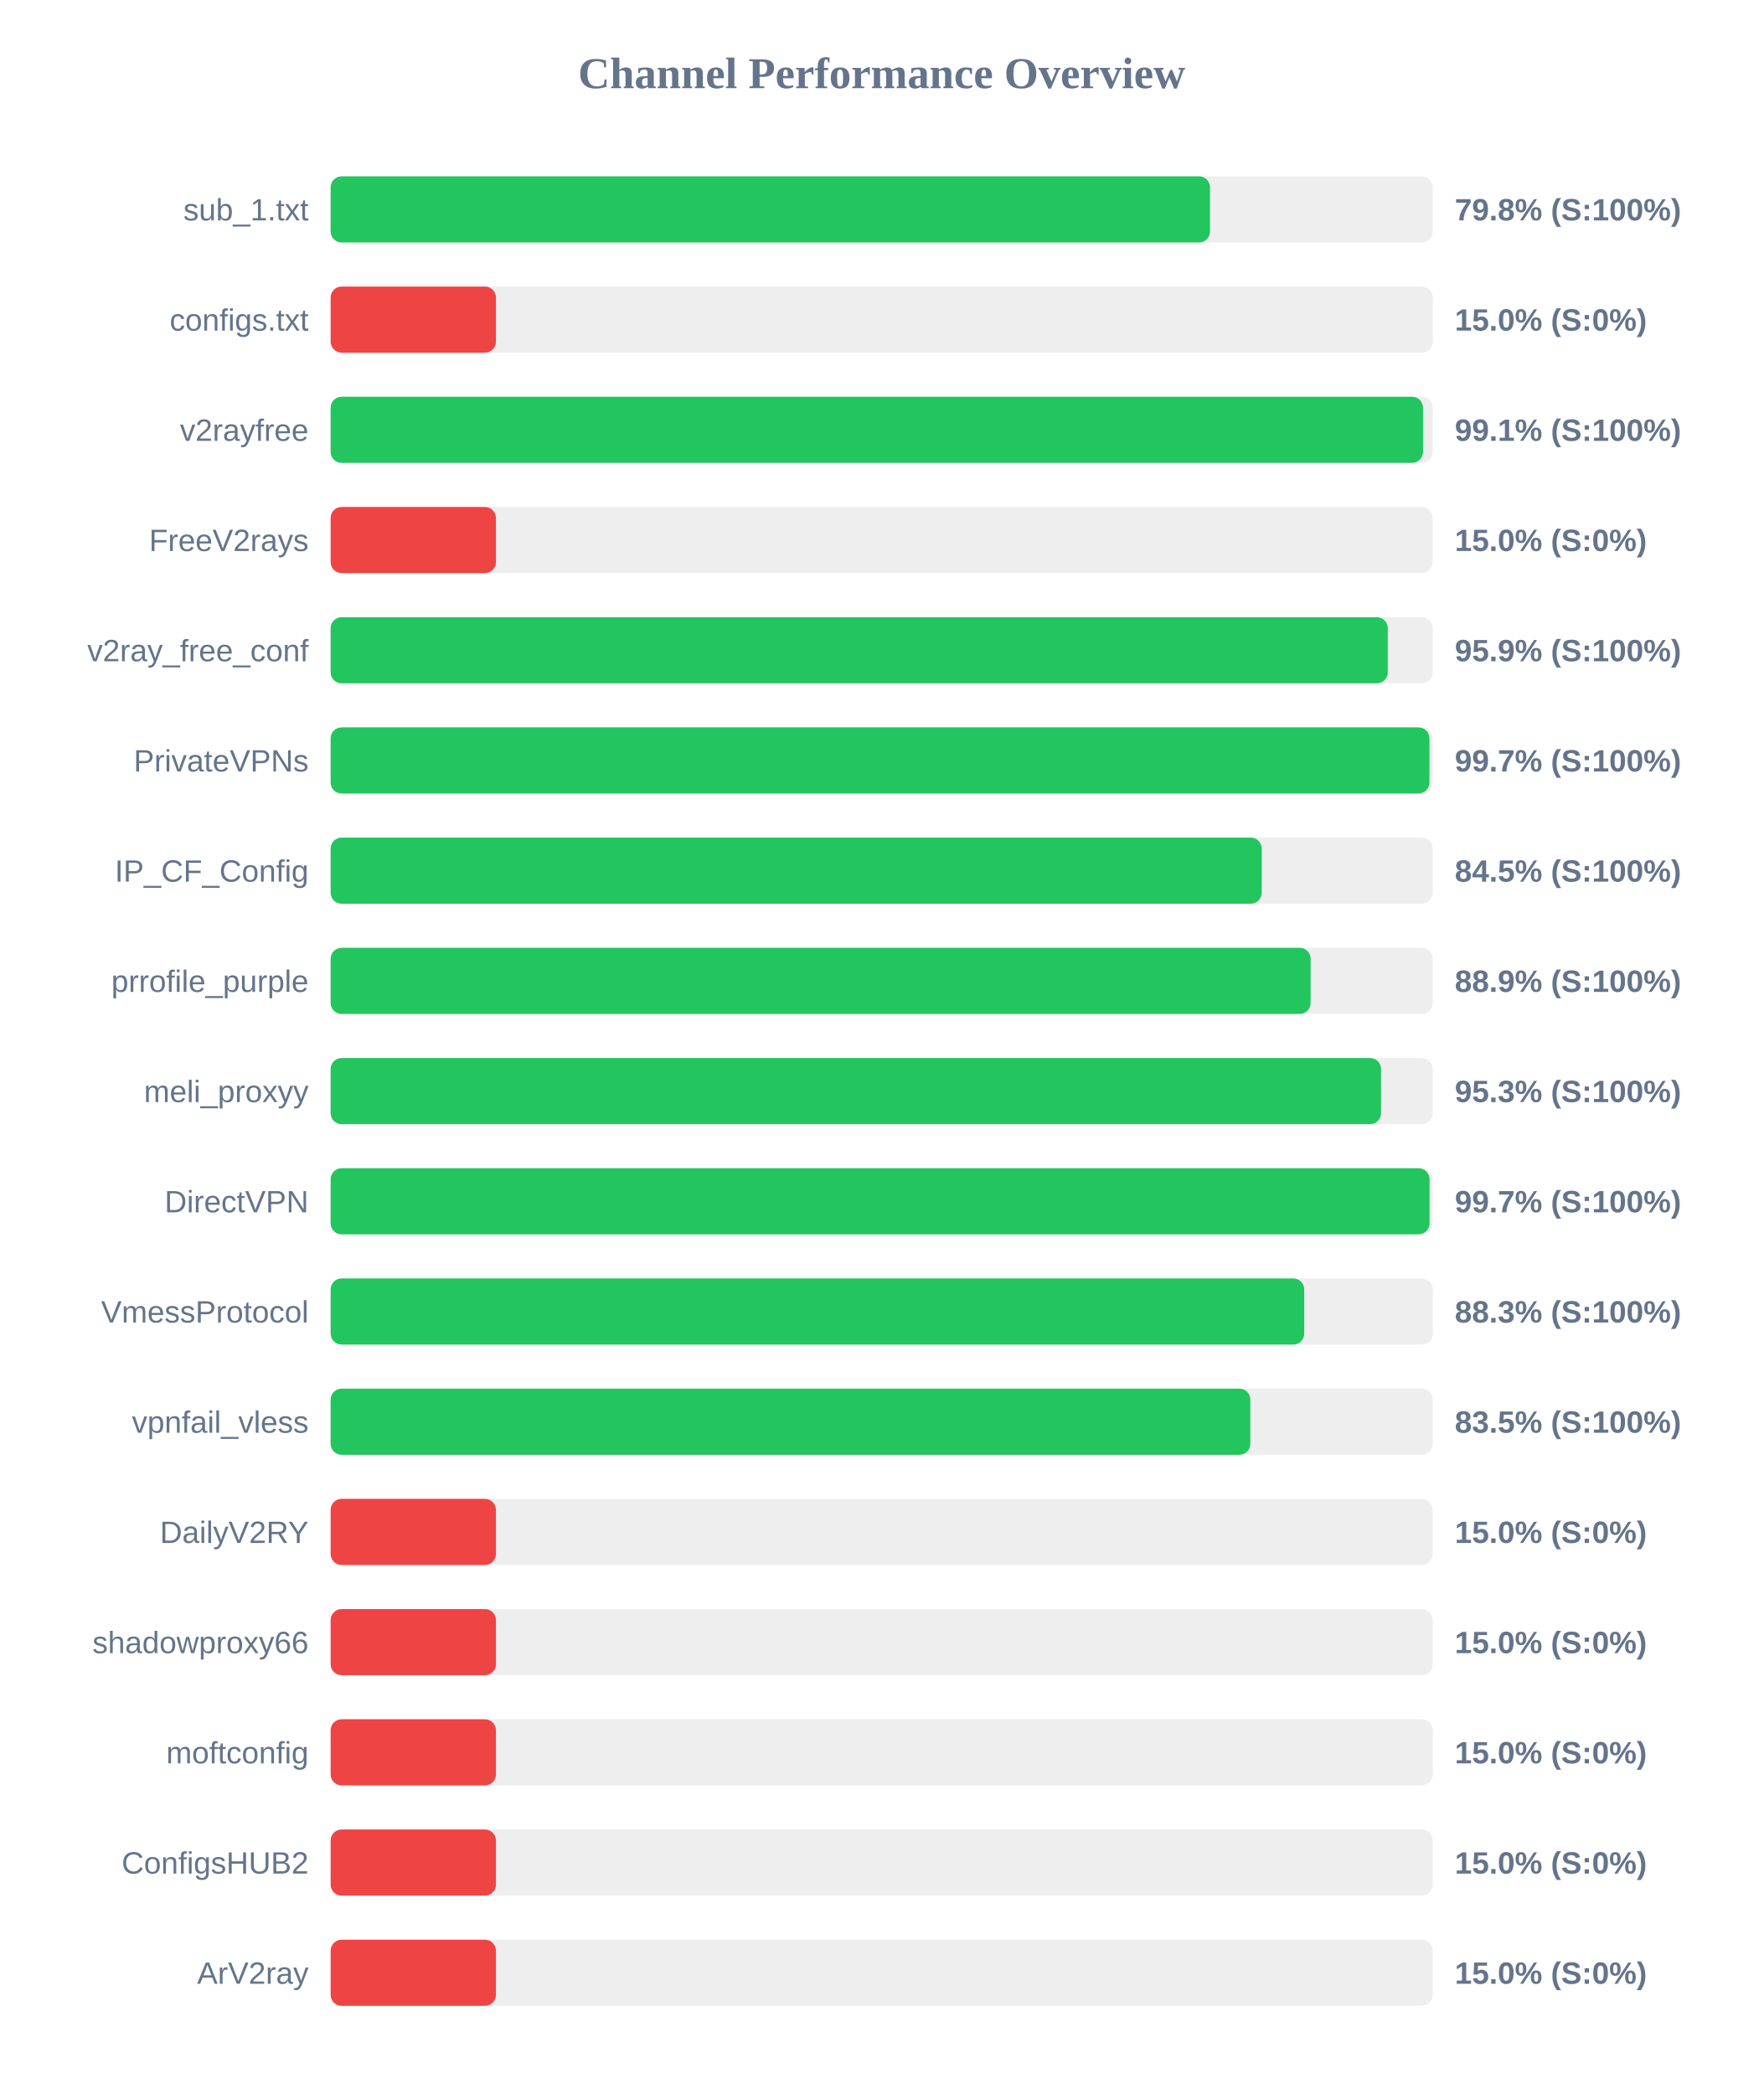
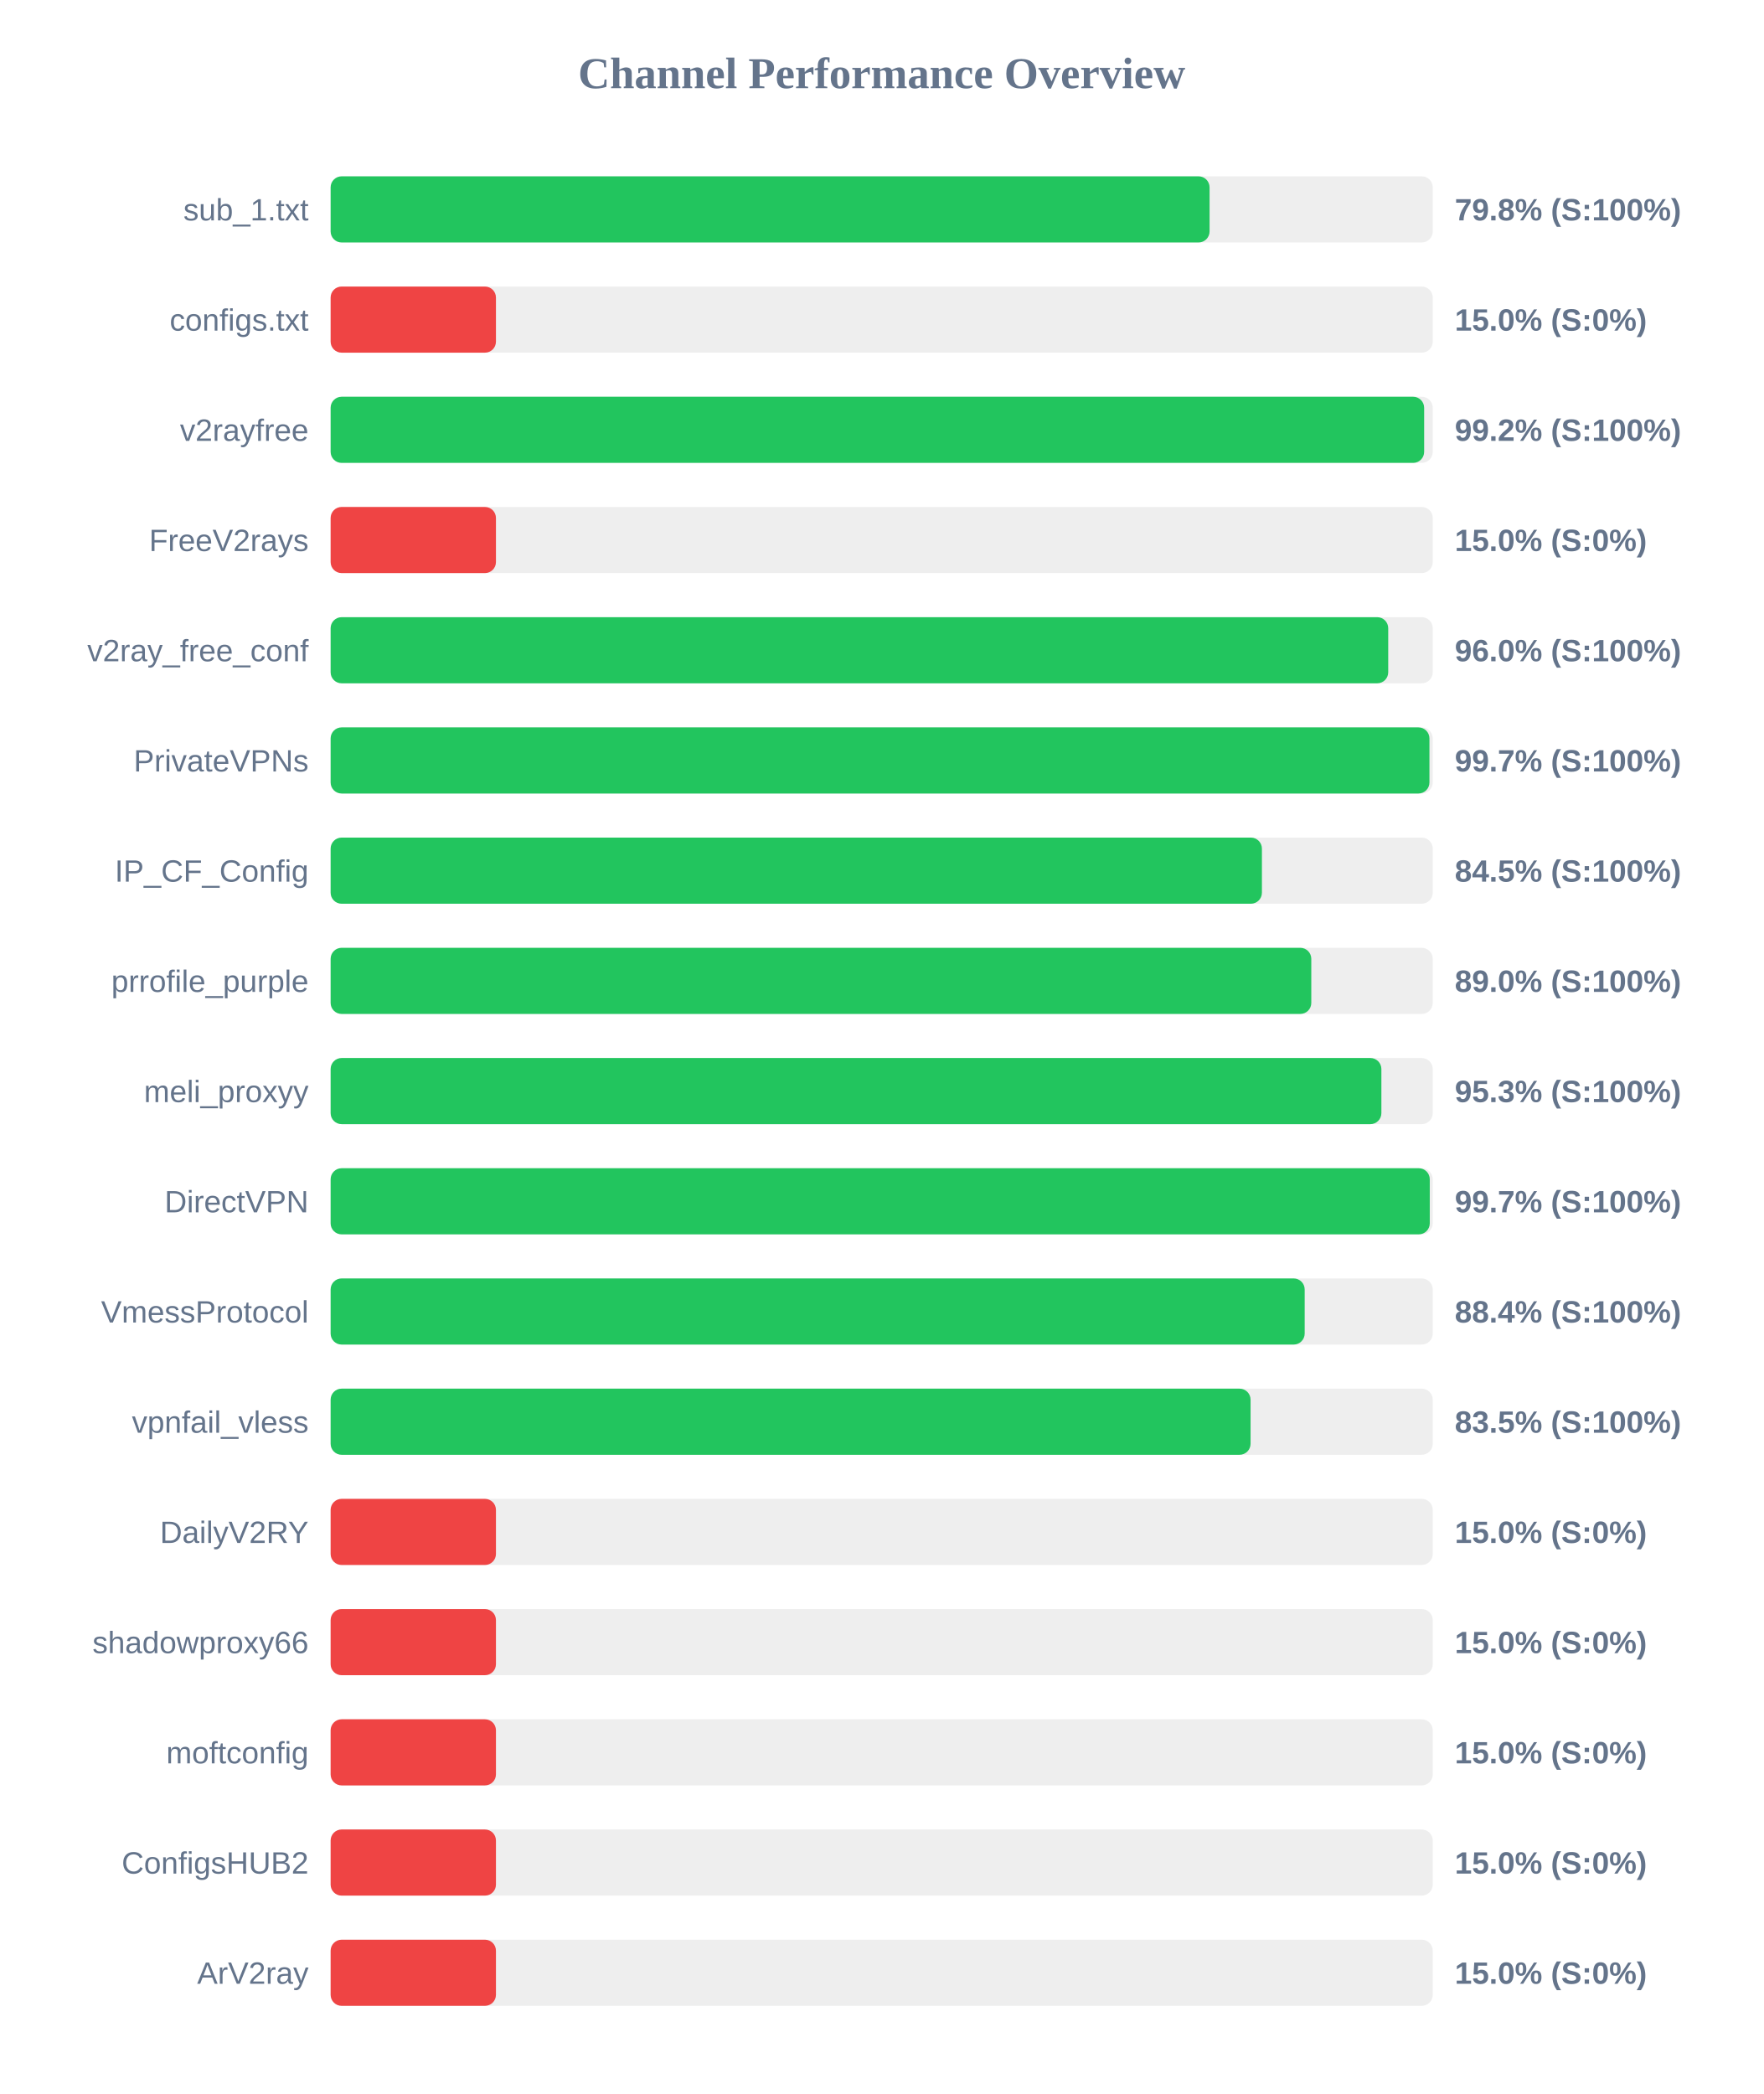
<svg xmlns="http://www.w3.org/2000/svg" width="800" height="950" version="1.1">
  <style>
        .row { font: 14px Arial; fill: #64748b; }
        .score { font: bold 14px Arial; fill: #64748b; }
    </style>
  <text x="400" y="40" text-anchor="middle" font-size="20px" font-weight="bold" fill="#64748b">Channel Performance Overview</text>
  <rect x="150" y="80" width="500" height="30" fill="#eee" rx="5" />
-   <rect x="150" y="80" width="398.95" height="30" fill="#22c55e" rx="5" />
+   <rect x="150" y="80" width="398.75" height="30" fill="#22c55e" rx="5" />
  <text x="140" y="100" text-anchor="end" class="row">sub_1.txt</text>
  <text x="660" y="100" text-anchor="start" class="score">79.8% (S:100%)</text>
  <rect x="150" y="130" width="500" height="30" fill="#eee" rx="5" />
  <rect x="150" y="130" width="75.0" height="30" fill="#ef4444" rx="5" />
  <text x="140" y="150" text-anchor="end" class="row">configs.txt</text>
  <text x="660" y="150" text-anchor="start" class="score">15.0% (S:0%)</text>
  <rect x="150" y="180" width="500" height="30" fill="#eee" rx="5" />
-   <rect x="150" y="180" width="495.6" height="30" fill="#22c55e" rx="5" />
+   <rect x="150" y="180" width="496.1" height="30" fill="#22c55e" rx="5" />
  <text x="140" y="200" text-anchor="end" class="row">v2rayfree</text>
-   <text x="660" y="200" text-anchor="start" class="score">99.1% (S:100%)</text>
+   <text x="660" y="200" text-anchor="start" class="score">99.2% (S:100%)</text>
  <rect x="150" y="230" width="500" height="30" fill="#eee" rx="5" />
  <rect x="150" y="230" width="75.0" height="30" fill="#ef4444" rx="5" />
  <text x="140" y="250" text-anchor="end" class="row">FreeV2rays</text>
  <text x="660" y="250" text-anchor="start" class="score">15.0% (S:0%)</text>
  <rect x="150" y="280" width="500" height="30" fill="#eee" rx="5" />
-   <rect x="150" y="280" width="479.6" height="30" fill="#22c55e" rx="5" />
+   <rect x="150" y="280" width="479.8" height="30" fill="#22c55e" rx="5" />
  <text x="140" y="300" text-anchor="end" class="row">v2ray_free_conf</text>
-   <text x="660" y="300" text-anchor="start" class="score">95.9% (S:100%)</text>
+   <text x="660" y="300" text-anchor="start" class="score">96.0% (S:100%)</text>
  <rect x="150" y="330" width="500" height="30" fill="#eee" rx="5" />
  <rect x="150" y="330" width="498.5" height="30" fill="#22c55e" rx="5" />
  <text x="140" y="350" text-anchor="end" class="row">PrivateVPNs</text>
  <text x="660" y="350" text-anchor="start" class="score">99.7% (S:100%)</text>
  <rect x="150" y="380" width="500" height="30" fill="#eee" rx="5" />
-   <rect x="150" y="380" width="422.4" height="30" fill="#22c55e" rx="5" />
+   <rect x="150" y="380" width="422.5" height="30" fill="#22c55e" rx="5" />
  <text x="140" y="400" text-anchor="end" class="row">IP_CF_Config</text>
  <text x="660" y="400" text-anchor="start" class="score">84.5% (S:100%)</text>
  <rect x="150" y="430" width="500" height="30" fill="#eee" rx="5" />
-   <rect x="150" y="430" width="444.6" height="30" fill="#22c55e" rx="5" />
+   <rect x="150" y="430" width="444.9" height="30" fill="#22c55e" rx="5" />
  <text x="140" y="450" text-anchor="end" class="row">prrofile_purple</text>
-   <text x="660" y="450" text-anchor="start" class="score">88.9% (S:100%)</text>
+   <text x="660" y="450" text-anchor="start" class="score">89.0% (S:100%)</text>
  <rect x="150" y="480" width="500" height="30" fill="#eee" rx="5" />
-   <rect x="150" y="480" width="476.55" height="30" fill="#22c55e" rx="5" />
+   <rect x="150" y="480" width="476.7" height="30" fill="#22c55e" rx="5" />
  <text x="140" y="500" text-anchor="end" class="row">meli_proxyy</text>
  <text x="660" y="500" text-anchor="start" class="score">95.3% (S:100%)</text>
  <rect x="150" y="530" width="500" height="30" fill="#eee" rx="5" />
-   <rect x="150" y="530" width="498.55" height="30" fill="#22c55e" rx="5" />
+   <rect x="150" y="530" width="498.65" height="30" fill="#22c55e" rx="5" />
  <text x="140" y="550" text-anchor="end" class="row">DirectVPN</text>
  <text x="660" y="550" text-anchor="start" class="score">99.7% (S:100%)</text>
  <rect x="150" y="580" width="500" height="30" fill="#eee" rx="5" />
-   <rect x="150" y="580" width="441.7" height="30" fill="#22c55e" rx="5" />
+   <rect x="150" y="580" width="441.9" height="30" fill="#22c55e" rx="5" />
  <text x="140" y="600" text-anchor="end" class="row">VmessProtocol</text>
-   <text x="660" y="600" text-anchor="start" class="score">88.3% (S:100%)</text>
+   <text x="660" y="600" text-anchor="start" class="score">88.4% (S:100%)</text>
  <rect x="150" y="630" width="500" height="30" fill="#eee" rx="5" />
-   <rect x="150" y="630" width="417.25" height="30" fill="#22c55e" rx="5" />
+   <rect x="150" y="630" width="417.35" height="30" fill="#22c55e" rx="5" />
  <text x="140" y="650" text-anchor="end" class="row">vpnfail_vless</text>
  <text x="660" y="650" text-anchor="start" class="score">83.5% (S:100%)</text>
  <rect x="150" y="680" width="500" height="30" fill="#eee" rx="5" />
  <rect x="150" y="680" width="75.0" height="30" fill="#ef4444" rx="5" />
  <text x="140" y="700" text-anchor="end" class="row">DailyV2RY</text>
  <text x="660" y="700" text-anchor="start" class="score">15.0% (S:0%)</text>
  <rect x="150" y="730" width="500" height="30" fill="#eee" rx="5" />
  <rect x="150" y="730" width="75.0" height="30" fill="#ef4444" rx="5" />
  <text x="140" y="750" text-anchor="end" class="row">shadowproxy66</text>
  <text x="660" y="750" text-anchor="start" class="score">15.0% (S:0%)</text>
  <rect x="150" y="780" width="500" height="30" fill="#eee" rx="5" />
  <rect x="150" y="780" width="75.0" height="30" fill="#ef4444" rx="5" />
  <text x="140" y="800" text-anchor="end" class="row">moftconfig</text>
  <text x="660" y="800" text-anchor="start" class="score">15.0% (S:0%)</text>
  <rect x="150" y="830" width="500" height="30" fill="#eee" rx="5" />
  <rect x="150" y="830" width="75.0" height="30" fill="#ef4444" rx="5" />
  <text x="140" y="850" text-anchor="end" class="row">ConfigsHUB2</text>
  <text x="660" y="850" text-anchor="start" class="score">15.0% (S:0%)</text>
  <rect x="150" y="880" width="500" height="30" fill="#eee" rx="5" />
  <rect x="150" y="880" width="75.0" height="30" fill="#ef4444" rx="5" />
  <text x="140" y="900" text-anchor="end" class="row">ArV2ray</text>
  <text x="660" y="900" text-anchor="start" class="score">15.0% (S:0%)</text>
</svg>
